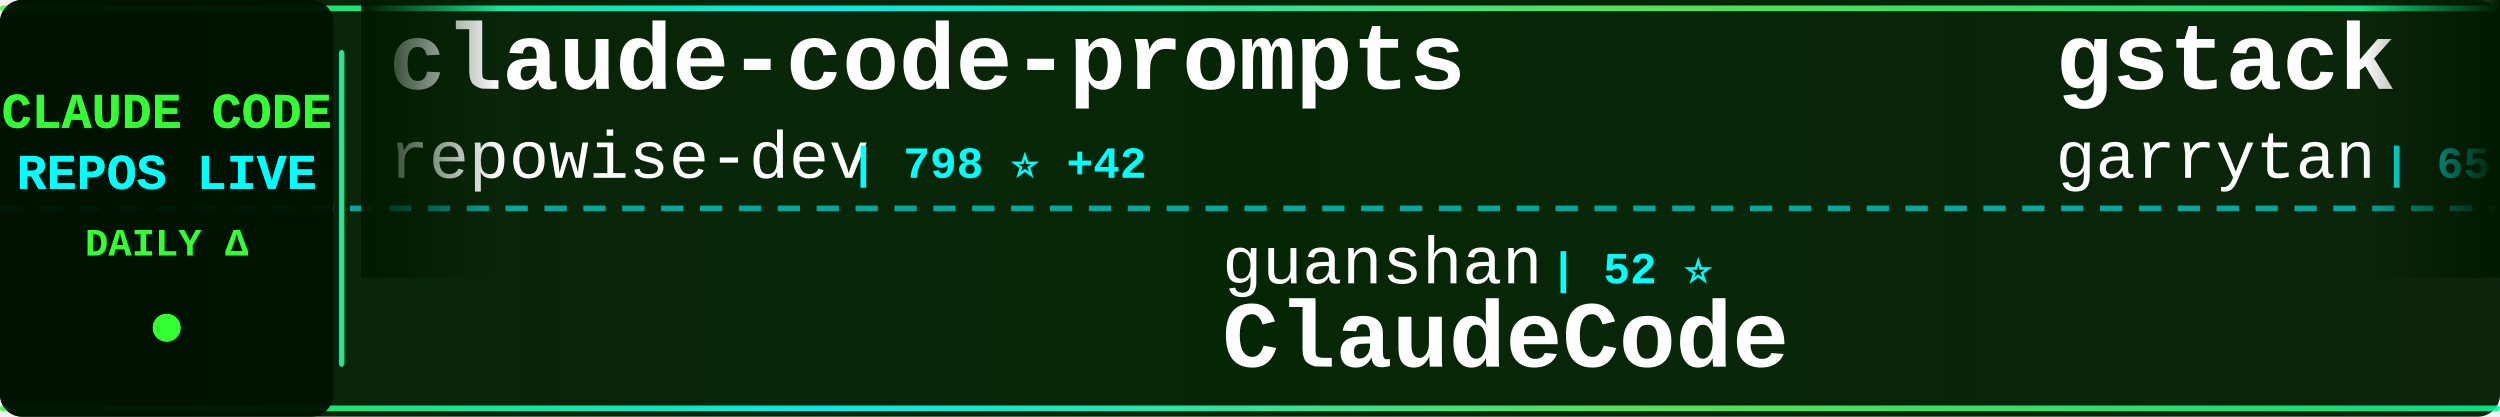
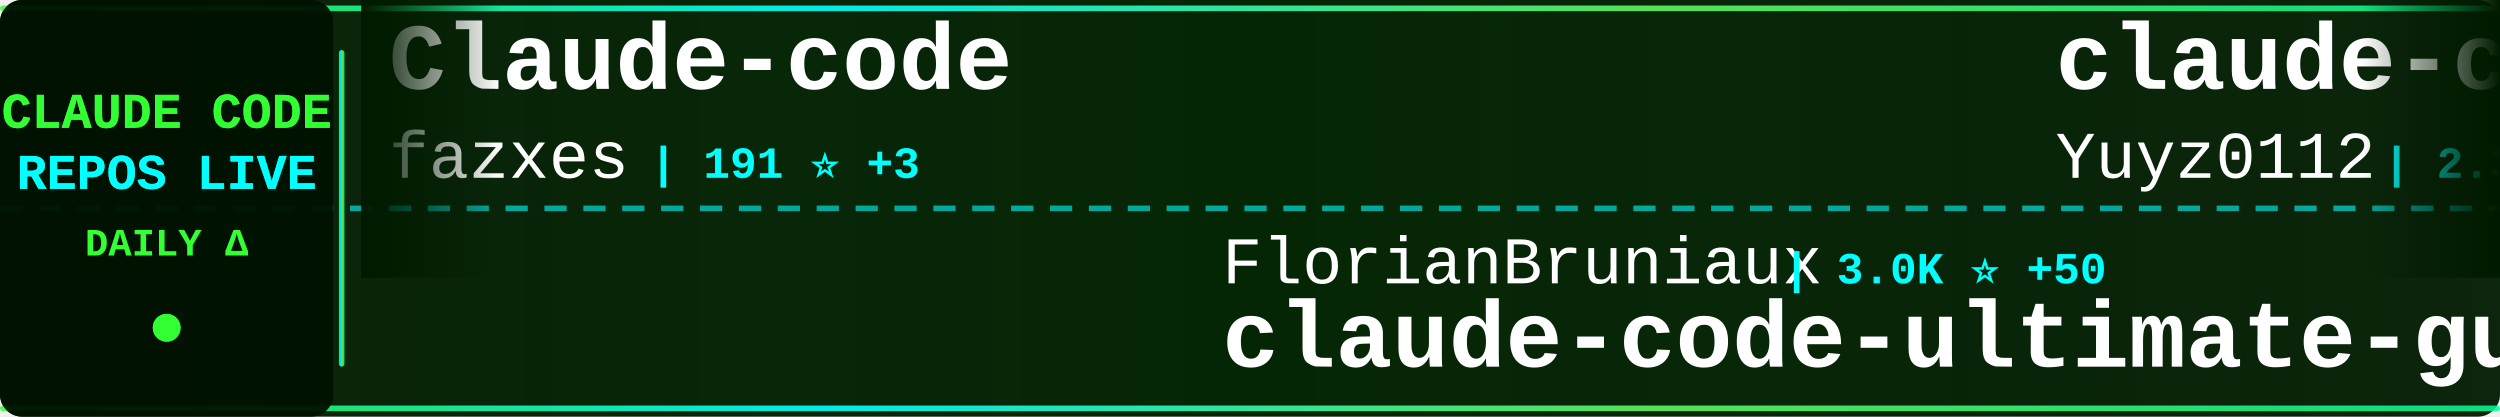
<svg xmlns="http://www.w3.org/2000/svg" width="900" height="150">
  <defs>
    <linearGradient id="tickerBg" x1="0%" y1="0%" x2="100%" y2="0%">
      <stop offset="0%" style="stop-color:#001a00;stop-opacity:0.95" />
      <stop offset="50%" style="stop-color:#002200;stop-opacity:0.98" />
      <stop offset="100%" style="stop-color:#001a00;stop-opacity:0.95" />
    </linearGradient>
    <linearGradient id="borderGrad" x1="0%" y1="0%" x2="100%" y2="0%">
      <stop offset="0%" style="stop-color:#33ff33;stop-opacity:0.85">
        <animate attributeName="stop-opacity" values="0.85;1;0.85" dur="2s" repeatCount="indefinite" />
      </stop>
      <stop offset="33%" style="stop-color:#00ffff;stop-opacity:0.9">
        <animate attributeName="stop-opacity" values="0.9;1;0.9" dur="2.2s" repeatCount="indefinite" />
      </stop>
      <stop offset="66%" style="stop-color:#66ff66;stop-opacity:0.85">
        <animate attributeName="stop-opacity" values="0.85;1;0.85" dur="1.8s" repeatCount="indefinite" />
      </stop>
      <stop offset="100%" style="stop-color:#00ff99;stop-opacity:0.85">
        <animate attributeName="stop-opacity" values="0.85;1;0.85" dur="2s" repeatCount="indefinite" />
      </stop>
    </linearGradient>
    <filter id="textGlow">
      <feGaussianBlur stdDeviation="0.1" result="coloredBlur" />
      <feMerge>
        <feMergeNode in="coloredBlur" />
        <feMergeNode in="SourceGraphic" />
      </feMerge>
    </filter>
    <filter id="metricGlow">
      <feGaussianBlur stdDeviation="0.2" result="coloredBlur" />
      <feMerge>
        <feMergeNode in="coloredBlur" />
        <feMergeNode in="SourceGraphic" />
      </feMerge>
    </filter>
    <linearGradient id="leftFade" x1="0%" y1="0%" x2="100%" y2="0%">
      <stop offset="0%" style="stop-color:#001a00;stop-opacity:1" />
      <stop offset="100%" style="stop-color:#001a00;stop-opacity:0" />
    </linearGradient>
    <linearGradient id="rightFade" x1="0%" y1="0%" x2="100%" y2="0%">
      <stop offset="0%" style="stop-color:#001a00;stop-opacity:0" />
      <stop offset="100%" style="stop-color:#001a00;stop-opacity:1" />
    </linearGradient>
  </defs>
  <rect width="900" height="150" fill="url(#tickerBg)" rx="8" />
  <rect x="0" y="2" width="900" height="2" fill="url(#borderGrad)" rx="1" />
  <rect x="0" y="146" width="900" height="2" fill="url(#borderGrad)" rx="1" />
  <line x1="0" y1="75" x2="900" y2="75" stroke="#00ffff" stroke-width="2" stroke-dasharray="8 6" opacity="0.6" />
  <rect x="0" y="0" width="120" height="150" fill="#001100" opacity="0.95" rx="8" />
  <text x="60" y="46" font-family="'Courier New', monospace" font-size="18" font-weight="bold" fill="#33ff33" text-anchor="middle" filter="url(#textGlow)">
    CLAUDE CODE
  </text>
  <text x="60" y="68" font-family="'Courier New', monospace" font-size="18" font-weight="bold" fill="#00ffff" text-anchor="middle" filter="url(#textGlow)">
    REPOS LIVE
  </text>
  <text x="60" y="92" font-family="'Courier New', monospace" font-size="14" font-weight="bold" fill="#33ff33" text-anchor="middle">
    DAILY Δ
  </text>
  <circle cx="60" cy="118" r="5" fill="#33ff33" filter="url(#metricGlow)">
    <animate attributeName="r" values="4;6;4" dur="1.5s" repeatCount="indefinite" />
    <animate attributeName="opacity" values="0.6;1;0.6" dur="1.5s" repeatCount="indefinite" />
  </circle>
  <rect x="122" y="18" width="2" height="114" fill="url(#borderGrad)" rx="1" />
  <clipPath id="tickerClip">
    <rect x="130" y="0" width="770" height="150" />
  </clipPath>
  <g clip-path="url(#tickerClip)">
    <g id="tickerItems">
      <animateTransform attributeName="transform" attributeType="XML" type="translate" from="0 0" to="-3000 0" dur="54s" repeatCount="indefinite" />
      <g transform="translate(0, 0)">
-         <text x="140" y="32" font-family="'Courier New', monospace" font-size="34" font-weight="bold" fill="#ffffff">claude-code-prompts</text>
-         <text x="140" y="64" font-family="'Courier New', monospace" font-size="24" font-weight="normal" fill="#ffffff" opacity="1.0">repowise-dev</text>
-         <text x="306" y="64" font-family="'Courier New', monospace" font-size="16" font-weight="bold" fill="#00ffff"> | 798 ⭐ +42</text>
+         <text x="140" y="32" font-family="'Courier New', monospace" font-size="34" font-weight="bold" fill="#ffffff">Claude-code</text>
+         <text x="140" y="64" font-family="'Courier New', monospace" font-size="24" font-weight="normal" fill="#ffffff" opacity="1.0">fazxes</text>
+         <text x="234" y="64" font-family="'Courier New', monospace" font-size="16" font-weight="bold" fill="#00ffff"> | 191 ⭐ +3</text>
      </g>
      <g transform="translate(300, 0)">
-         <text x="140" y="102" font-family="'Courier New', monospace" font-size="24" font-weight="normal" fill="#ffffff" opacity="1.0">guanshan</text>
-         <text x="258" y="102" font-family="'Courier New', monospace" font-size="16" font-weight="bold" fill="#00ffff"> | 52 ⭐</text>
-         <text x="140" y="132" font-family="'Courier New', monospace" font-size="34" font-weight="bold" fill="#ffffff">ClaudeCode</text>
+         <text x="140" y="102" font-family="'Courier New', monospace" font-size="24" font-weight="normal" fill="#ffffff" opacity="1.0">FlorianBruniaux</text>
+         <text x="342" y="102" font-family="'Courier New', monospace" font-size="16" font-weight="bold" fill="#00ffff"> | 3.0K ⭐ +50</text>
+         <text x="140" y="132" font-family="'Courier New', monospace" font-size="34" font-weight="bold" fill="#ffffff">claude-code-ultimate-gui...</text>
      </g>
      <g transform="translate(600, 0)">
-         <text x="140" y="32" font-family="'Courier New', monospace" font-size="34" font-weight="bold" fill="#ffffff">gstack</text>
-         <text x="140" y="64" font-family="'Courier New', monospace" font-size="24" font-weight="normal" fill="#ffffff" opacity="1.0">garrytan</text>
-         <text x="258" y="64" font-family="'Courier New', monospace" font-size="16" font-weight="bold" fill="#00ffff"> | 65.2K ⭐ +825</text>
+         <text x="140" y="32" font-family="'Courier New', monospace" font-size="34" font-weight="bold" fill="#ffffff">claude-code-reverse</text>
+         <text x="140" y="64" font-family="'Courier New', monospace" font-size="24" font-weight="normal" fill="#ffffff" opacity="1.0">Yuyz0112</text>
+         <text x="258" y="64" font-family="'Courier New', monospace" font-size="16" font-weight="bold" fill="#00ffff"> | 2.3K ⭐ +2</text>
      </g>
      <g transform="translate(900, 0)">
-         <text x="140" y="102" font-family="'Courier New', monospace" font-size="24" font-weight="normal" fill="#ffffff" opacity="1.0">luyao618</text>
-         <text x="258" y="102" font-family="'Courier New', monospace" font-size="16" font-weight="bold" fill="#00ffff"> | 957 ⭐ +44</text>
-         <text x="140" y="132" font-family="'Courier New', monospace" font-size="34" font-weight="bold" fill="#ffffff">Claude-Code-Source-Study</text>
+         <text x="140" y="102" font-family="'Courier New', monospace" font-size="24" font-weight="normal" fill="#ffffff" opacity="1.0">affaan-m</text>
+         <text x="258" y="102" font-family="'Courier New', monospace" font-size="16" font-weight="bold" fill="#00ffff"> | 142.4K ⭐ +2.4K</text>
+         <text x="140" y="132" font-family="'Courier New', monospace" font-size="34" font-weight="bold" fill="#ffffff">everything-claude-code</text>
      </g>
      <g transform="translate(1200, 0)">
-         <text x="140" y="32" font-family="'Courier New', monospace" font-size="34" font-weight="bold" fill="#ffffff">claude-skills</text>
-         <text x="140" y="64" font-family="'Courier New', monospace" font-size="24" font-weight="normal" fill="#ffffff" opacity="1.0">alirezarezvani</text>
-         <text x="330" y="64" font-family="'Courier New', monospace" font-size="16" font-weight="bold" fill="#00ffff"> | 9.7K ⭐ +221</text>
+         <text x="140" y="32" font-family="'Courier New', monospace" font-size="34" font-weight="bold" fill="#ffffff">claude-howto</text>
+         <text x="140" y="64" font-family="'Courier New', monospace" font-size="24" font-weight="normal" fill="#ffffff" opacity="1.0">luongnv89</text>
+         <text x="270" y="64" font-family="'Courier New', monospace" font-size="16" font-weight="bold" fill="#00ffff"> | 21.2K ⭐ +1.1K</text>
      </g>
      <g transform="translate(1500, 0)">
-         <text x="140" y="102" font-family="'Courier New', monospace" font-size="24" font-weight="normal" fill="#ffffff" opacity="1.0">carlvellotti</text>
-         <text x="306" y="102" font-family="'Courier New', monospace" font-size="16" font-weight="bold" fill="#00ffff"> | 1.8K ⭐ +6</text>
-         <text x="140" y="132" font-family="'Courier New', monospace" font-size="34" font-weight="bold" fill="#ffffff">claude-code-pm-course</text>
+         <text x="140" y="102" font-family="'Courier New', monospace" font-size="24" font-weight="normal" fill="#ffffff" opacity="1.0">repowise-dev</text>
+         <text x="306" y="102" font-family="'Courier New', monospace" font-size="16" font-weight="bold" fill="#00ffff"> | 801 ⭐ +36</text>
+         <text x="140" y="132" font-family="'Courier New', monospace" font-size="34" font-weight="bold" fill="#ffffff">claude-code-prompts</text>
      </g>
      <g transform="translate(1800, 0)">
-         <text x="140" y="32" font-family="'Courier New', monospace" font-size="34" font-weight="bold" fill="#ffffff">collection-claude-code-s...</text>
-         <text x="140" y="64" font-family="'Courier New', monospace" font-size="24" font-weight="normal" fill="#ffffff" opacity="1.0">chauncygu</text>
-         <text x="270" y="64" font-family="'Courier New', monospace" font-size="16" font-weight="bold" fill="#00ffff"> | 1.7K ⭐ +110</text>
+         <text x="140" y="32" font-family="'Courier New', monospace" font-size="34" font-weight="bold" fill="#ffffff">claude-code-infrastructu...</text>
+         <text x="140" y="64" font-family="'Courier New', monospace" font-size="24" font-weight="normal" fill="#ffffff" opacity="1.0">diet103</text>
+         <text x="246" y="64" font-family="'Courier New', monospace" font-size="16" font-weight="bold" fill="#00ffff"> | 9.4K ⭐ +8</text>
      </g>
      <g transform="translate(2100, 0)">
-         <text x="140" y="102" font-family="'Courier New', monospace" font-size="24" font-weight="normal" fill="#ffffff" opacity="1.0">LING71671</text>
-         <text x="270" y="102" font-family="'Courier New', monospace" font-size="16" font-weight="bold" fill="#00ffff"> | 660 ⭐ +38</text>
-         <text x="140" y="132" font-family="'Courier New', monospace" font-size="34" font-weight="bold" fill="#ffffff">Open-ClaudeCode</text>
+         <text x="140" y="102" font-family="'Courier New', monospace" font-size="24" font-weight="normal" fill="#ffffff" opacity="1.0">ponponon</text>
+         <text x="258" y="102" font-family="'Courier New', monospace" font-size="16" font-weight="bold" fill="#00ffff"> | 2.1K ⭐ +24</text>
+         <text x="140" y="132" font-family="'Courier New', monospace" font-size="34" font-weight="bold" fill="#ffffff">claude_code_src</text>
      </g>
      <g transform="translate(2400, 0)">
-         <text x="140" y="32" font-family="'Courier New', monospace" font-size="34" font-weight="bold" fill="#ffffff">edmunds-claude-code</text>
-         <text x="140" y="64" font-family="'Courier New', monospace" font-size="24" font-weight="normal" fill="#ffffff" opacity="1.0">edmund-io</text>
-         <text x="270" y="64" font-family="'Courier New', monospace" font-size="16" font-weight="bold" fill="#00ffff"> | 1.4K ⭐ +1</text>
+         <text x="140" y="32" font-family="'Courier New', monospace" font-size="34" font-weight="bold" fill="#ffffff">Claude-Code-Game-Studios</text>
+         <text x="140" y="64" font-family="'Courier New', monospace" font-size="24" font-weight="normal" fill="#ffffff" opacity="1.0">Donchitos</text>
+         <text x="270" y="64" font-family="'Courier New', monospace" font-size="16" font-weight="bold" fill="#00ffff"> | 8.2K ⭐ +75</text>
      </g>
      <g transform="translate(2700, 0)">
-         <text x="140" y="102" font-family="'Courier New', monospace" font-size="24" font-weight="normal" fill="#ffffff" opacity="1.0">ykdojo</text>
-         <text x="234" y="102" font-family="'Courier New', monospace" font-size="16" font-weight="bold" fill="#00ffff"> | 7.2K ⭐ +23</text>
-         <text x="140" y="132" font-family="'Courier New', monospace" font-size="34" font-weight="bold" fill="#ffffff">claude-code-tips</text>
+         <text x="140" y="102" font-family="'Courier New', monospace" font-size="24" font-weight="normal" fill="#ffffff" opacity="1.0">OneRedOak</text>
+         <text x="270" y="102" font-family="'Courier New', monospace" font-size="16" font-weight="bold" fill="#00ffff"> | 3.8K ⭐ +4</text>
+         <text x="140" y="132" font-family="'Courier New', monospace" font-size="34" font-weight="bold" fill="#ffffff">claude-code-workflows</text>
      </g>
      <g transform="translate(3000, 0)">
-         <text x="140" y="32" font-family="'Courier New', monospace" font-size="34" font-weight="bold" fill="#ffffff">claude-code-prompts</text>
-         <text x="140" y="64" font-family="'Courier New', monospace" font-size="24" font-weight="normal" fill="#ffffff" opacity="1.0">repowise-dev</text>
-         <text x="306" y="64" font-family="'Courier New', monospace" font-size="16" font-weight="bold" fill="#00ffff"> | 798 ⭐ +42</text>
+         <text x="140" y="32" font-family="'Courier New', monospace" font-size="34" font-weight="bold" fill="#ffffff">Claude-code</text>
+         <text x="140" y="64" font-family="'Courier New', monospace" font-size="24" font-weight="normal" fill="#ffffff" opacity="1.0">fazxes</text>
+         <text x="234" y="64" font-family="'Courier New', monospace" font-size="16" font-weight="bold" fill="#00ffff"> | 191 ⭐ +3</text>
      </g>
      <g transform="translate(3300, 0)">
-         <text x="140" y="102" font-family="'Courier New', monospace" font-size="24" font-weight="normal" fill="#ffffff" opacity="1.0">guanshan</text>
-         <text x="258" y="102" font-family="'Courier New', monospace" font-size="16" font-weight="bold" fill="#00ffff"> | 52 ⭐</text>
-         <text x="140" y="132" font-family="'Courier New', monospace" font-size="34" font-weight="bold" fill="#ffffff">ClaudeCode</text>
+         <text x="140" y="102" font-family="'Courier New', monospace" font-size="24" font-weight="normal" fill="#ffffff" opacity="1.0">FlorianBruniaux</text>
+         <text x="342" y="102" font-family="'Courier New', monospace" font-size="16" font-weight="bold" fill="#00ffff"> | 3.0K ⭐ +50</text>
+         <text x="140" y="132" font-family="'Courier New', monospace" font-size="34" font-weight="bold" fill="#ffffff">claude-code-ultimate-gui...</text>
      </g>
      <g transform="translate(3600, 0)">
-         <text x="140" y="32" font-family="'Courier New', monospace" font-size="34" font-weight="bold" fill="#ffffff">gstack</text>
-         <text x="140" y="64" font-family="'Courier New', monospace" font-size="24" font-weight="normal" fill="#ffffff" opacity="1.0">garrytan</text>
-         <text x="258" y="64" font-family="'Courier New', monospace" font-size="16" font-weight="bold" fill="#00ffff"> | 65.2K ⭐ +825</text>
+         <text x="140" y="32" font-family="'Courier New', monospace" font-size="34" font-weight="bold" fill="#ffffff">claude-code-reverse</text>
+         <text x="140" y="64" font-family="'Courier New', monospace" font-size="24" font-weight="normal" fill="#ffffff" opacity="1.0">Yuyz0112</text>
+         <text x="258" y="64" font-family="'Courier New', monospace" font-size="16" font-weight="bold" fill="#00ffff"> | 2.3K ⭐ +2</text>
      </g>
      <g transform="translate(3900, 0)">
-         <text x="140" y="102" font-family="'Courier New', monospace" font-size="24" font-weight="normal" fill="#ffffff" opacity="1.0">luyao618</text>
-         <text x="258" y="102" font-family="'Courier New', monospace" font-size="16" font-weight="bold" fill="#00ffff"> | 957 ⭐ +44</text>
-         <text x="140" y="132" font-family="'Courier New', monospace" font-size="34" font-weight="bold" fill="#ffffff">Claude-Code-Source-Study</text>
+         <text x="140" y="102" font-family="'Courier New', monospace" font-size="24" font-weight="normal" fill="#ffffff" opacity="1.0">affaan-m</text>
+         <text x="258" y="102" font-family="'Courier New', monospace" font-size="16" font-weight="bold" fill="#00ffff"> | 142.4K ⭐ +2.4K</text>
+         <text x="140" y="132" font-family="'Courier New', monospace" font-size="34" font-weight="bold" fill="#ffffff">everything-claude-code</text>
      </g>
    </g>
  </g>
  <rect x="130" y="0" width="50" height="100" fill="url(#leftFade)" />
  <rect x="850" y="0" width="50" height="100" fill="url(#rightFade)" />
</svg>
